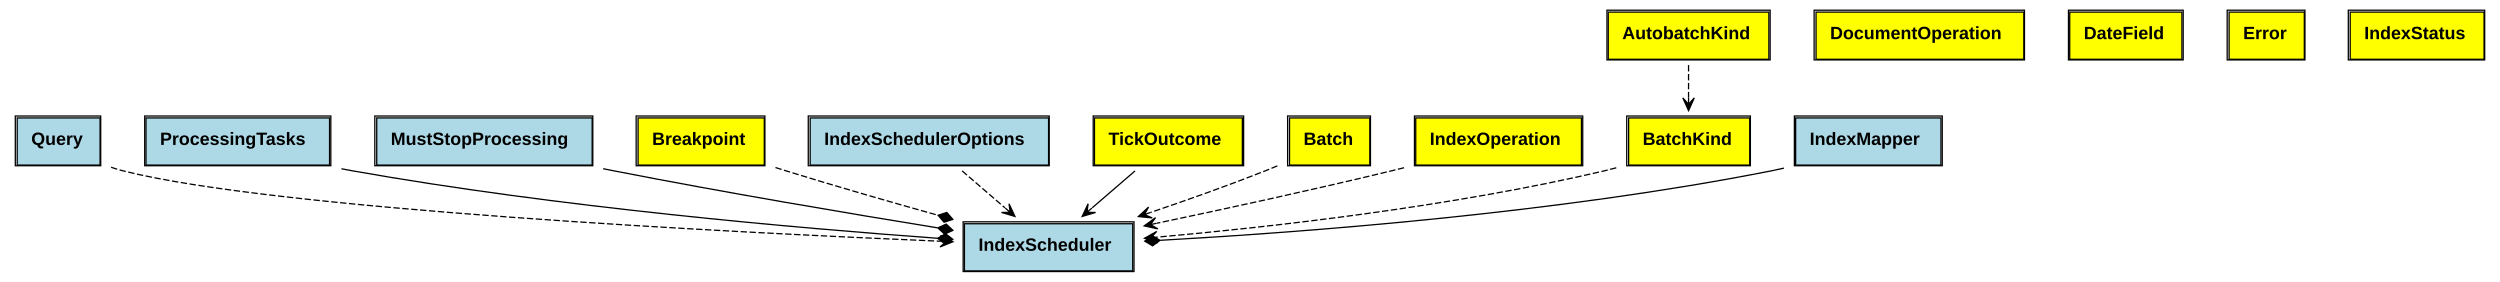
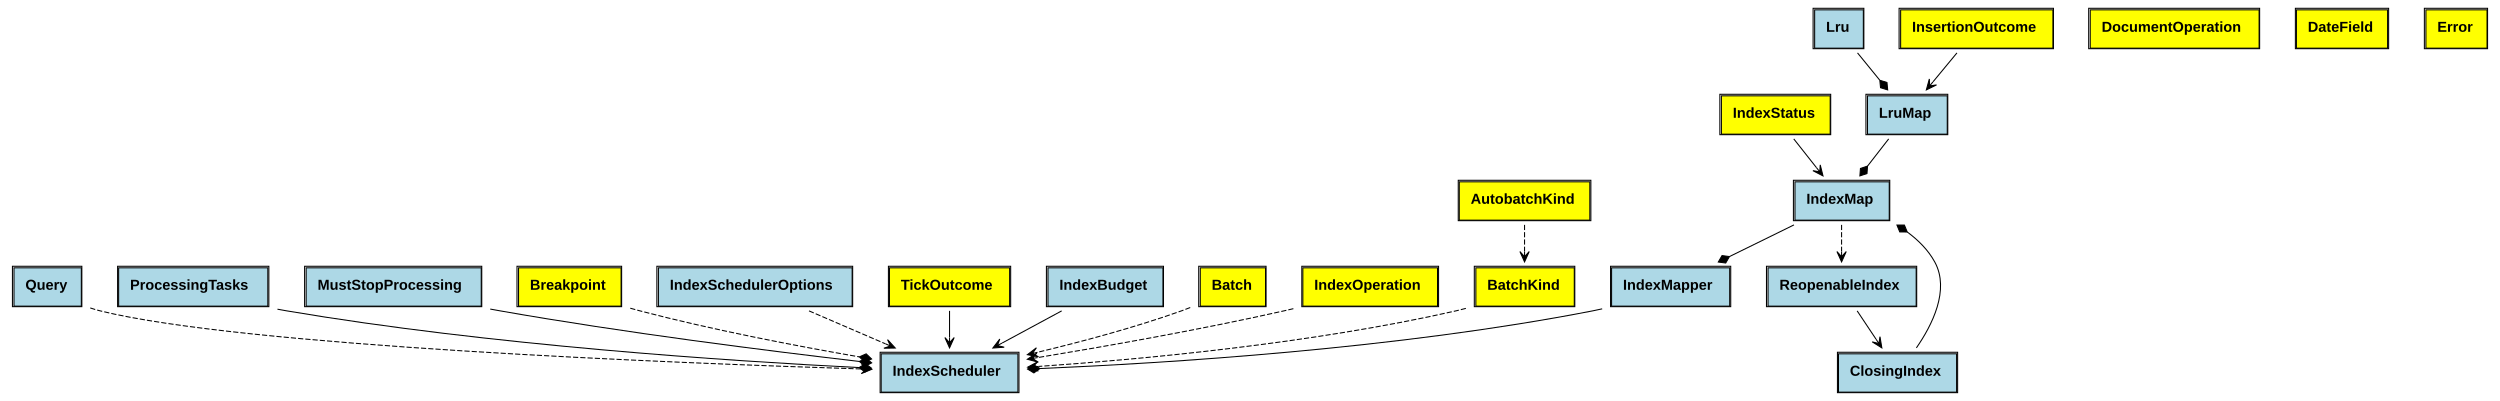
- <svg xmlns="http://www.w3.org/2000/svg" xmlns:xlink="http://www.w3.org/1999/xlink" width="1961pt" height="221pt" viewBox="0.00 0.00 1961.00 221.00">
-   <g id="graph0" class="graph" transform="scale(1 1) rotate(0) translate(4 217)">
-     <polygon fill="white" stroke="none" points="-4,4 -4,-217 1957,-217 1957,4 -4,4" />
+ <svg xmlns="http://www.w3.org/2000/svg" xmlns:xlink="http://www.w3.org/1999/xlink" width="2413pt" height="387pt" viewBox="0.00 0.00 2413.00 387.00">
+   <g id="graph0" class="graph" transform="scale(1 1) rotate(0) translate(4 383)">
+     <polygon fill="white" stroke="none" points="-4,4 -4,-383 2409,-383 2409,4 -4,4" />
    <g id="node1" class="node">
      <g id="a_node1_0">
        <a xlink:href="https://github.com/meilisearch/meilisearch//blob/master/src/lib.rs#:~:text=struct%20Query" xlink:title="&lt;TABLE&gt;">
          <polygon fill="lightblue" stroke="none" points="9.5,-87.5 9.5,-124.5 74.5,-124.5 74.5,-87.5 9.5,-87.5" />
          <polygon fill="none" stroke="black" points="9.5,-87.5 9.5,-124.5 74.5,-124.5 74.5,-87.5 9.5,-87.5" />
          <text text-anchor="start" x="20.5" y="-103.3" font-family="Arial" font-weight="bold" font-size="14.00">Query</text>
          <polygon fill="none" stroke="black" points="8,-87 8,-126 75,-126 75,-87 8,-87" />
        </a>
      </g>
    </g>
    <g id="node6" class="node">
      <g id="a_node6_1">
        <a xlink:href="https://github.com/meilisearch/meilisearch//blob/master/src/lib.rs#:~:text=struct%20IndexScheduler" xlink:title="&lt;TABLE&gt;">
-           <polygon fill="lightblue" stroke="none" points="752.5,-4.5 752.5,-41.5 884.5,-41.5 884.5,-4.5 752.5,-4.5" />
-           <polygon fill="none" stroke="black" points="752.5,-4.5 752.5,-41.5 884.5,-41.5 884.5,-4.5 752.5,-4.5" />
-           <text text-anchor="start" x="763.5" y="-20.3" font-family="Arial" font-weight="bold" font-size="14.00">IndexScheduler</text>
-           <polygon fill="none" stroke="black" points="751.5,-4 751.5,-43 885.5,-43 885.5,-4 751.5,-4" />
+           <polygon fill="lightblue" stroke="none" points="846.5,-4.5 846.5,-41.5 978.5,-41.5 978.5,-4.5 846.5,-4.5" />
+           <polygon fill="none" stroke="black" points="846.5,-4.5 846.5,-41.5 978.5,-41.5 978.5,-4.5 846.5,-4.5" />
+           <text text-anchor="start" x="857.5" y="-20.3" font-family="Arial" font-weight="bold" font-size="14.00">IndexScheduler</text>
+           <polygon fill="none" stroke="black" points="845.5,-4 845.5,-43 979.5,-43 979.5,-4 845.5,-4" />
        </a>
      </g>
    </g>
    <g id="edge1" class="edge">
-       <path fill="none" stroke="black" stroke-dasharray="5,2" d="M83.129,-85.809C86.259,-84.739 89.404,-83.784 92.5,-83 211.669,-52.831 568.597,-34.744 733.394,-27.789" />
-       <polygon fill="black" stroke="black" points="743.488,-27.367 733.685,-32.281 738.492,-27.576 733.497,-27.785 733.497,-27.785 733.497,-27.785 738.492,-27.576 733.309,-23.288 743.488,-27.367 743.488,-27.367" />
+       <path fill="none" stroke="black" stroke-dasharray="5,2" d="M83.12,-85.777C86.253,-84.715 89.4,-83.769 92.5,-83 229.823,-48.906 646.325,-32.532 827.173,-26.881" />
+       <polygon fill="black" stroke="black" points="837.435,-26.564 827.579,-31.371 832.437,-26.719 827.44,-26.873 827.44,-26.873 827.44,-26.873 832.437,-26.719 827.301,-22.375 837.435,-26.564 837.435,-26.564" />
    </g>
    <g id="node2" class="node">
      <g id="a_node2_2">
        <a xlink:href="https://github.com/meilisearch/meilisearch//blob/master/src/lib.rs#:~:text=struct%20ProcessingTasks" xlink:title="&lt;TABLE&gt;">
          <polygon fill="lightblue" stroke="none" points="110.5,-87.5 110.5,-124.5 254.5,-124.5 254.5,-87.5 110.5,-87.5" />
          <polygon fill="none" stroke="black" points="110.5,-87.5 110.5,-124.5 254.5,-124.5 254.5,-87.5 110.5,-87.5" />
          <text text-anchor="start" x="121.5" y="-103.3" font-family="Arial" font-weight="bold" font-size="14.00">ProcessingTasks</text>
          <polygon fill="none" stroke="black" points="109.5,-87 109.5,-126 255.5,-126 255.5,-87 109.5,-87" />
        </a>
      </g>
    </g>
    <g id="edge2" class="edge">
-       <path fill="none" stroke="black" d="M263.827,-84.633C266.748,-84.054 269.646,-83.507 272.5,-83 433.152,-54.453 623.044,-37.929 731.269,-30.111" />
-       <polygon fill="black" stroke="black" points="731.442,-30.099 737.142,-25.683 743.411,-29.246 737.711,-33.662 731.442,-30.099" />
+       <path fill="none" stroke="black" d="M263.817,-84.576C266.741,-84.013 269.642,-83.485 272.5,-83 468.381,-49.766 701.416,-34.461 825.142,-28.223" />
+       <polygon fill="black" stroke="black" points="825.148,-28.223 830.943,-23.931 837.133,-27.63 831.338,-31.922 825.148,-28.223" />
    </g>
    <g id="node3" class="node">
      <g id="a_node3_3">
        <a xlink:href="https://github.com/meilisearch/meilisearch//blob/master/src/lib.rs#:~:text=struct%20MustStopProcessing" xlink:title="&lt;TABLE&gt;">
          <polygon fill="lightblue" stroke="none" points="291.5,-87.5 291.5,-124.5 460.5,-124.5 460.5,-87.5 291.5,-87.5" />
          <polygon fill="none" stroke="black" points="291.5,-87.5 291.5,-124.5 460.5,-124.5 460.5,-87.5 291.5,-87.5" />
          <text text-anchor="start" x="302.5" y="-103.3" font-family="Arial" font-weight="bold" font-size="14.00">MustStopProcessing</text>
          <polygon fill="none" stroke="black" points="290,-87 290,-126 461,-126 461,-87 290,-87" />
        </a>
      </g>
    </g>
    <g id="edge3" class="edge">
-       <path fill="none" stroke="black" d="M469.12,-84.669C471.943,-84.098 474.742,-83.54 477.5,-83 563.551,-66.138 662.35,-49.483 731.374,-38.283" />
-       <polygon fill="black" stroke="black" points="731.63,-38.242 736.915,-33.335 743.476,-36.326 738.192,-41.233 731.63,-38.242" />
+       <path fill="none" stroke="black" d="M469.185,-84.697C472.324,-84.108 475.436,-83.54 478.5,-83 598.101,-61.912 737.421,-44.364 825.286,-34.149" />
+       <polygon fill="black" stroke="black" points="825.414,-34.134 830.915,-29.472 837.335,-32.757 831.834,-37.419 825.414,-34.134" />
    </g>
    <g id="node4" class="node">
      <g id="a_node4_4">
        <a xlink:href="https://github.com/meilisearch/meilisearch//blob/master/src/lib.rs#:~:text=enum%20Breakpoint" xlink:title="&lt;TABLE&gt;">
          <polygon fill="yellow" stroke="none" points="496.5,-87.5 496.5,-124.5 595.5,-124.5 595.5,-87.5 496.5,-87.5" />
          <polygon fill="none" stroke="black" points="496.5,-87.5 496.5,-124.5 595.5,-124.5 595.5,-87.5 496.5,-87.5" />
          <text text-anchor="start" x="507.5" y="-103.3" font-family="Arial" font-weight="bold" font-size="14.00">Breakpoint</text>
          <polygon fill="none" stroke="black" points="495,-87 495,-126 596,-126 596,-87 495,-87" />
        </a>
      </g>
    </g>
    <g id="edge4" class="edge">
-       <path fill="none" stroke="black" stroke-dasharray="5,2" d="M604.275,-85.587C607.052,-84.701 609.804,-83.835 612.5,-83 651.435,-70.941 694.804,-58.482 731.667,-48.176" />
-       <polygon fill="black" stroke="black" points="731.833,-48.13 736.54,-42.667 743.393,-44.91 738.687,-50.373 731.833,-48.13" />
+       <path fill="none" stroke="black" stroke-dasharray="5,2" d="M604.336,-85.527C607.425,-84.637 610.493,-83.788 613.5,-83 683.985,-64.523 765.194,-48.991 825.174,-38.586" />
+       <polygon fill="black" stroke="black" points="825.432,-38.542 830.668,-33.583 837.259,-36.509 832.023,-41.468 825.432,-38.542" />
    </g>
    <g id="node5" class="node">
      <g id="a_node5_5">
        <a xlink:href="https://github.com/meilisearch/meilisearch//blob/master/src/lib.rs#:~:text=struct%20IndexSchedulerOptions" xlink:title="&lt;TABLE&gt;">
          <polygon fill="lightblue" stroke="none" points="631.5,-87.5 631.5,-124.5 818.5,-124.5 818.5,-87.5 631.5,-87.5" />
          <polygon fill="none" stroke="black" points="631.5,-87.5 631.5,-124.5 818.5,-124.5 818.5,-87.5 631.5,-87.5" />
          <text text-anchor="start" x="642.5" y="-103.3" font-family="Arial" font-weight="bold" font-size="14.00">IndexSchedulerOptions</text>
          <polygon fill="none" stroke="black" points="630,-87 630,-126 819,-126 819,-87 630,-87" />
        </a>
      </g>
    </g>
    <g id="edge5" class="edge">
-       <path fill="none" stroke="black" stroke-dasharray="5,2" d="M750.684,-82.937C761.088,-73.972 773.197,-63.537 784.28,-53.987" />
-       <polygon fill="black" stroke="black" points="792.13,-47.223 787.492,-57.16 788.342,-50.487 784.555,-53.751 784.555,-53.751 784.555,-53.751 788.342,-50.487 781.617,-50.342 792.13,-47.223 792.13,-47.223" />
+       <path fill="none" stroke="black" stroke-dasharray="5,2" d="M776.868,-82.937C799.792,-73.06 826.856,-61.4 850.754,-51.103" />
+       <polygon fill="black" stroke="black" points="860.087,-47.082 852.683,-55.172 855.495,-49.061 850.903,-51.039 850.903,-51.039 850.903,-51.039 855.495,-49.061 849.122,-46.907 860.087,-47.082 860.087,-47.082" />
    </g>
    <g id="node7" class="node">
      <g id="a_node7_6">
        <a xlink:href="https://github.com/meilisearch/meilisearch//blob/master/src/lib.rs#:~:text=enum%20TickOutcome" xlink:title="&lt;TABLE&gt;">
          <polygon fill="yellow" stroke="none" points="854.5,-87.5 854.5,-124.5 970.5,-124.5 970.5,-87.5 854.5,-87.5" />
          <polygon fill="none" stroke="black" points="854.5,-87.5 854.5,-124.5 970.5,-124.5 970.5,-87.5 854.5,-87.5" />
          <text text-anchor="start" x="865.5" y="-103.3" font-family="Arial" font-weight="bold" font-size="14.00">TickOutcome</text>
          <polygon fill="none" stroke="black" points="853.5,-87 853.5,-126 971.5,-126 971.5,-87 853.5,-87" />
        </a>
      </g>
    </g>
    <g id="edge6" class="edge">
-       <path fill="none" stroke="black" d="M886.316,-82.937C875.912,-73.972 863.803,-63.537 852.72,-53.987" />
-       <polygon fill="black" stroke="black" points="844.87,-47.223 855.383,-50.342 848.658,-50.487 852.445,-53.751 852.445,-53.751 852.445,-53.751 848.658,-50.487 849.508,-57.16 844.87,-47.223 844.87,-47.223" />
+       <path fill="none" stroke="black" d="M912.5,-82.937C912.5,-75.016 912.5,-65.949 912.5,-57.357" />
+       <polygon fill="black" stroke="black" points="912.5,-47.223 917,-57.223 912.5,-52.223 912.5,-57.223 912.5,-57.223 912.5,-57.223 912.5,-52.223 908,-57.223 912.5,-47.223 912.5,-47.223" />
    </g>
    <g id="node8" class="node">
      <g id="a_node8_7">
-         <a xlink:href="https://github.com/meilisearch/meilisearch//blob/master/src/batch.rs#:~:text=enum%20Batch" xlink:title="&lt;TABLE&gt;">
-           <polygon fill="yellow" stroke="none" points="1007.5,-87.5 1007.5,-124.5 1070.5,-124.5 1070.5,-87.5 1007.5,-87.5" />
-           <polygon fill="none" stroke="black" points="1007.5,-87.5 1007.5,-124.5 1070.5,-124.5 1070.5,-87.5 1007.5,-87.5" />
-           <text text-anchor="start" x="1018.5" y="-103.3" font-family="Arial" font-weight="bold" font-size="14.00">Batch</text>
-           <polygon fill="none" stroke="black" points="1006,-87 1006,-126 1071,-126 1071,-87 1006,-87" />
+         <a xlink:href="https://github.com/meilisearch/meilisearch//blob/master/src/lib.rs#:~:text=struct%20IndexBudget" xlink:title="&lt;TABLE&gt;">
+           <polygon fill="lightblue" stroke="none" points="1007.5,-87.5 1007.5,-124.5 1118.5,-124.5 1118.5,-87.5 1007.5,-87.5" />
+           <polygon fill="none" stroke="black" points="1007.5,-87.5 1007.5,-124.5 1118.5,-124.5 1118.5,-87.5 1007.5,-87.5" />
+           <text text-anchor="start" x="1018.5" y="-103.3" font-family="Arial" font-weight="bold" font-size="14.00">IndexBudget</text>
+           <polygon fill="none" stroke="black" points="1006,-87 1006,-126 1119,-126 1119,-87 1006,-87" />
        </a>
      </g>
    </g>
    <g id="edge7" class="edge">
-       <path fill="none" stroke="black" stroke-dasharray="5,2" d="M997.974,-86.89C994.783,-85.539 991.597,-84.227 988.5,-83 959.43,-71.485 927.08,-60.025 898.468,-50.339" />
-       <polygon fill="black" stroke="black" points="888.918,-47.124 899.831,-46.05 893.657,-48.719 898.395,-50.314 898.395,-50.314 898.395,-50.314 893.657,-48.719 896.96,-54.579 888.918,-47.124 888.918,-47.124" />
+       <path fill="none" stroke="black" d="M1020.72,-82.937C1002.91,-73.322 981.977,-62.018 963.289,-51.926" />
+       <polygon fill="black" stroke="black" points="954.319,-47.082 965.256,-47.874 958.719,-49.458 963.118,-51.834 963.118,-51.834 963.118,-51.834 958.719,-49.458 960.98,-55.794 954.319,-47.082 954.319,-47.082" />
    </g>
    <g id="node9" class="node">
      <g id="a_node9_8">
-         <a xlink:href="https://github.com/meilisearch/meilisearch//blob/master/src/batch.rs#:~:text=enum%20DocumentOperation" xlink:title="&lt;TABLE&gt;">
-           <polygon fill="yellow" stroke="none" points="1420.5,-170.5 1420.5,-207.5 1583.5,-207.5 1583.5,-170.5 1420.5,-170.5" />
-           <polygon fill="none" stroke="black" points="1420.5,-170.5 1420.5,-207.5 1583.5,-207.5 1583.5,-170.5 1420.5,-170.5" />
-           <text text-anchor="start" x="1431.5" y="-186.3" font-family="Arial" font-weight="bold" font-size="14.00">DocumentOperation</text>
-           <polygon fill="none" stroke="black" points="1419,-170 1419,-209 1584,-209 1584,-170 1419,-170" />
-         </a>
-       </g>
+         <a xlink:href="https://github.com/meilisearch/meilisearch//blob/master/src/batch.rs#:~:text=enum%20Batch" xlink:title="&lt;TABLE&gt;">
+           <polygon fill="yellow" stroke="none" points="1154.5,-87.5 1154.5,-124.5 1217.5,-124.5 1217.5,-87.5 1154.5,-87.5" />
+           <polygon fill="none" stroke="black" points="1154.5,-87.5 1154.5,-124.5 1217.5,-124.5 1217.5,-87.5 1154.5,-87.5" />
+           <text text-anchor="start" x="1165.5" y="-103.3" font-family="Arial" font-weight="bold" font-size="14.00">Batch</text>
+           <polygon fill="none" stroke="black" points="1153,-87 1153,-126 1218,-126 1218,-87 1153,-87" />
+         </a>
+       </g>
+     </g>
+     <g id="edge8" class="edge">
+       <path fill="none" stroke="black" stroke-dasharray="5,2" d="M1144.81,-86.171C1142.02,-85.045 1139.23,-83.976 1136.5,-83 1091.47,-66.921 1039.92,-53.153 997.631,-43.02" />
+       <polygon fill="black" stroke="black" points="987.648,-40.654 998.416,-38.582 992.513,-41.807 997.378,-42.96 997.378,-42.96 997.378,-42.96 992.513,-41.807 996.34,-47.339 987.648,-40.654 987.648,-40.654" />
    </g>
    <g id="node10" class="node">
      <g id="a_node10_9">
-         <a xlink:href="https://github.com/meilisearch/meilisearch//blob/master/src/batch.rs#:~:text=enum%20IndexOperation" xlink:title="&lt;TABLE&gt;">
-           <polygon fill="yellow" stroke="none" points="1106.5,-87.5 1106.5,-124.5 1236.5,-124.5 1236.5,-87.5 1106.5,-87.5" />
-           <polygon fill="none" stroke="black" points="1106.5,-87.5 1106.5,-124.5 1236.5,-124.5 1236.5,-87.5 1106.5,-87.5" />
-           <text text-anchor="start" x="1117.5" y="-103.3" font-family="Arial" font-weight="bold" font-size="14.00">IndexOperation</text>
-           <polygon fill="none" stroke="black" points="1105.5,-87 1105.5,-126 1237.5,-126 1237.5,-87 1105.5,-87" />
-         </a>
-       </g>
-     </g>
-     <g id="edge8" class="edge">
-       <path fill="none" stroke="black" stroke-dasharray="5,2" d="M1097.35,-85.432C1094.02,-84.597 1090.73,-83.783 1087.5,-83 1026.19,-68.132 956.595,-53.044 903.552,-41.916" />
-       <polygon fill="black" stroke="black" points="893.51,-39.814 904.219,-37.458 898.404,-40.838 903.298,-41.862 903.298,-41.862 903.298,-41.862 898.404,-40.838 902.376,-46.267 893.51,-39.814 893.51,-39.814" />
+         <a xlink:href="https://github.com/meilisearch/meilisearch//blob/master/src/batch.rs#:~:text=enum%20DocumentOperation" xlink:title="&lt;TABLE&gt;">
+           <polygon fill="yellow" stroke="none" points="2013.5,-336.5 2013.5,-373.5 2176.5,-373.5 2176.5,-336.5 2013.5,-336.5" />
+           <polygon fill="none" stroke="black" points="2013.5,-336.5 2013.5,-373.5 2176.5,-373.5 2176.5,-336.5 2013.5,-336.5" />
+           <text text-anchor="start" x="2024.5" y="-352.3" font-family="Arial" font-weight="bold" font-size="14.00">DocumentOperation</text>
+           <polygon fill="none" stroke="black" points="2012,-336 2012,-375 2177,-375 2177,-336 2012,-336" />
+         </a>
+       </g>
    </g>
    <g id="node11" class="node">
      <g id="a_node11_10">
-         <a xlink:href="https://github.com/meilisearch/meilisearch//blob/master/src/error.rs#:~:text=enum%20DateField" xlink:title="&lt;TABLE&gt;">
-           <polygon fill="yellow" stroke="none" points="1619.5,-170.5 1619.5,-207.5 1707.5,-207.5 1707.5,-170.5 1619.5,-170.5" />
-           <polygon fill="none" stroke="black" points="1619.5,-170.5 1619.5,-207.5 1707.5,-207.5 1707.5,-170.5 1619.5,-170.5" />
-           <text text-anchor="start" x="1630.5" y="-186.3" font-family="Arial" font-weight="bold" font-size="14.00">DateField</text>
-           <polygon fill="none" stroke="black" points="1618.5,-170 1618.5,-209 1708.5,-209 1708.5,-170 1618.5,-170" />
-         </a>
-       </g>
+         <a xlink:href="https://github.com/meilisearch/meilisearch//blob/master/src/batch.rs#:~:text=enum%20IndexOperation" xlink:title="&lt;TABLE&gt;">
+           <polygon fill="yellow" stroke="none" points="1253.5,-87.5 1253.5,-124.5 1383.5,-124.5 1383.5,-87.5 1253.5,-87.5" />
+           <polygon fill="none" stroke="black" points="1253.5,-87.5 1253.5,-124.5 1383.5,-124.5 1383.5,-87.5 1253.5,-87.5" />
+           <text text-anchor="start" x="1264.5" y="-103.3" font-family="Arial" font-weight="bold" font-size="14.00">IndexOperation</text>
+           <polygon fill="none" stroke="black" points="1252.5,-87 1252.5,-126 1384.5,-126 1384.5,-87 1252.5,-87" />
+         </a>
+       </g>
+     </g>
+     <g id="edge9" class="edge">
+       <path fill="none" stroke="black" stroke-dasharray="5,2" d="M1244.37,-85.066C1241.38,-84.349 1238.41,-83.657 1235.5,-83 1155.42,-64.93 1063.2,-48.674 997.85,-37.911" />
+       <polygon fill="black" stroke="black" points="987.598,-36.232 998.194,-33.408 992.533,-37.04 997.467,-37.849 997.467,-37.849 997.467,-37.849 992.533,-37.04 996.739,-42.289 987.598,-36.232 987.598,-36.232" />
    </g>
    <g id="node12" class="node">
      <g id="a_node12_11">
-         <a xlink:href="https://github.com/meilisearch/meilisearch//blob/master/src/error.rs#:~:text=enum%20Error" xlink:title="&lt;TABLE&gt;">
-           <polygon fill="yellow" stroke="none" points="1744.5,-170.5 1744.5,-207.5 1803.5,-207.5 1803.5,-170.5 1744.5,-170.5" />
-           <polygon fill="none" stroke="black" points="1744.5,-170.5 1744.5,-207.5 1803.5,-207.5 1803.5,-170.5 1744.5,-170.5" />
-           <text text-anchor="start" x="1755.5" y="-186.3" font-family="Arial" font-weight="bold" font-size="14.00">Error</text>
-           <polygon fill="none" stroke="black" points="1743,-170 1743,-209 1804,-209 1804,-170 1743,-170" />
+         <a xlink:href="https://github.com/meilisearch/meilisearch//blob/master/src/error.rs#:~:text=enum%20DateField" xlink:title="&lt;TABLE&gt;">
+           <polygon fill="yellow" stroke="none" points="2212.5,-336.5 2212.5,-373.5 2300.5,-373.5 2300.5,-336.5 2212.5,-336.5" />
+           <polygon fill="none" stroke="black" points="2212.5,-336.5 2212.5,-373.5 2300.5,-373.5 2300.5,-336.5 2212.5,-336.5" />
+           <text text-anchor="start" x="2223.5" y="-352.3" font-family="Arial" font-weight="bold" font-size="14.00">DateField</text>
+           <polygon fill="none" stroke="black" points="2211.5,-336 2211.5,-375 2301.5,-375 2301.5,-336 2211.5,-336" />
        </a>
      </g>
    </g>
    <g id="node13" class="node">
      <g id="a_node13_12">
-         <a xlink:href="https://github.com/meilisearch/meilisearch//blob/master/src/autobatcher.rs#:~:text=enum%20AutobatchKind" xlink:title="&lt;TABLE&gt;">
-           <polygon fill="yellow" stroke="none" points="1257.5,-170.5 1257.5,-207.5 1383.5,-207.5 1383.5,-170.5 1257.5,-170.5" />
-           <polygon fill="none" stroke="black" points="1257.5,-170.5 1257.5,-207.5 1383.5,-207.5 1383.5,-170.5 1257.5,-170.5" />
-           <text text-anchor="start" x="1268.5" y="-186.3" font-family="Arial" font-weight="bold" font-size="14.00">AutobatchKind</text>
-           <polygon fill="none" stroke="black" points="1256.5,-170 1256.5,-209 1384.5,-209 1384.5,-170 1256.5,-170" />
+         <a xlink:href="https://github.com/meilisearch/meilisearch//blob/master/src/error.rs#:~:text=enum%20Error" xlink:title="&lt;TABLE&gt;">
+           <polygon fill="yellow" stroke="none" points="2337.5,-336.5 2337.5,-373.5 2396.5,-373.5 2396.5,-336.5 2337.5,-336.5" />
+           <polygon fill="none" stroke="black" points="2337.5,-336.5 2337.5,-373.5 2396.5,-373.5 2396.5,-336.5 2337.5,-336.5" />
+           <text text-anchor="start" x="2348.5" y="-352.3" font-family="Arial" font-weight="bold" font-size="14.00">Error</text>
+           <polygon fill="none" stroke="black" points="2336,-336 2336,-375 2397,-375 2397,-336 2336,-336" />
        </a>
      </g>
    </g>
    <g id="node14" class="node">
      <g id="a_node14_13">
-         <a xlink:href="https://github.com/meilisearch/meilisearch//blob/master/src/autobatcher.rs#:~:text=enum%20BatchKind" xlink:title="&lt;TABLE&gt;">
-           <polygon fill="yellow" stroke="none" points="1273.5,-87.5 1273.5,-124.5 1368.5,-124.5 1368.5,-87.5 1273.5,-87.5" />
-           <polygon fill="none" stroke="black" points="1273.5,-87.5 1273.5,-124.5 1368.5,-124.5 1368.5,-87.5 1273.5,-87.5" />
-           <text text-anchor="start" x="1284.5" y="-103.3" font-family="Arial" font-weight="bold" font-size="14.00">BatchKind</text>
-           <polygon fill="none" stroke="black" points="1272,-87 1272,-126 1369,-126 1369,-87 1272,-87" />
-         </a>
-       </g>
-     </g>
-     <g id="edge9" class="edge">
-       <path fill="none" stroke="black" stroke-dasharray="5,2" d="M1320.5,-165.937C1320.5,-158.016 1320.5,-148.949 1320.5,-140.357" />
-       <polygon fill="black" stroke="black" points="1320.5,-130.223 1325,-140.223 1320.5,-135.223 1320.5,-140.223 1320.5,-140.223 1320.5,-140.223 1320.5,-135.223 1316,-140.223 1320.5,-130.223 1320.5,-130.223" />
-     </g>
-     <g id="edge10" class="edge">
-       <path fill="none" stroke="black" stroke-dasharray="5,2" d="M1263.82,-85.394C1260.69,-84.527 1257.56,-83.721 1254.5,-83 1134.41,-54.761 992.292,-38.868 903.748,-30.983" />
-       <polygon fill="black" stroke="black" points="893.754,-30.107 904.109,-26.498 898.735,-30.544 903.716,-30.98 903.716,-30.98 903.716,-30.98 898.735,-30.544 903.323,-35.463 893.754,-30.107 893.754,-30.107" />
+         <a xlink:href="https://github.com/meilisearch/meilisearch//blob/master/src/autobatcher.rs#:~:text=enum%20AutobatchKind" xlink:title="&lt;TABLE&gt;">
+           <polygon fill="yellow" stroke="none" points="1404.5,-170.5 1404.5,-207.5 1530.5,-207.5 1530.5,-170.5 1404.5,-170.5" />
+           <polygon fill="none" stroke="black" points="1404.5,-170.5 1404.5,-207.5 1530.5,-207.5 1530.5,-170.5 1404.5,-170.5" />
+           <text text-anchor="start" x="1415.5" y="-186.3" font-family="Arial" font-weight="bold" font-size="14.00">AutobatchKind</text>
+           <polygon fill="none" stroke="black" points="1403.5,-170 1403.5,-209 1531.5,-209 1531.5,-170 1403.5,-170" />
+         </a>
+       </g>
    </g>
    <g id="node15" class="node">
      <g id="a_node15_14">
-         <a xlink:href="https://github.com/meilisearch/meilisearch//blob/master/src/index_mapper.rs#:~:text=struct%20IndexMapper" xlink:title="&lt;TABLE&gt;">
-           <polygon fill="lightblue" stroke="none" points="1404.5,-87.5 1404.5,-124.5 1518.5,-124.5 1518.5,-87.5 1404.5,-87.5" />
-           <polygon fill="none" stroke="black" points="1404.5,-87.5 1404.5,-124.5 1518.5,-124.5 1518.5,-87.5 1404.5,-87.5" />
-           <text text-anchor="start" x="1415.5" y="-103.3" font-family="Arial" font-weight="bold" font-size="14.00">IndexMapper</text>
-           <polygon fill="none" stroke="black" points="1403.5,-87 1403.5,-126 1519.5,-126 1519.5,-87 1403.5,-87" />
-         </a>
-       </g>
+         <a xlink:href="https://github.com/meilisearch/meilisearch//blob/master/src/autobatcher.rs#:~:text=enum%20BatchKind" xlink:title="&lt;TABLE&gt;">
+           <polygon fill="yellow" stroke="none" points="1420.5,-87.5 1420.5,-124.5 1515.5,-124.5 1515.5,-87.5 1420.5,-87.5" />
+           <polygon fill="none" stroke="black" points="1420.5,-87.5 1420.5,-124.5 1515.5,-124.5 1515.5,-87.5 1420.5,-87.5" />
+           <text text-anchor="start" x="1431.5" y="-103.3" font-family="Arial" font-weight="bold" font-size="14.00">BatchKind</text>
+           <polygon fill="none" stroke="black" points="1419,-87 1419,-126 1516,-126 1516,-87 1419,-87" />
+         </a>
+       </g>
+     </g>
+     <g id="edge10" class="edge">
+       <path fill="none" stroke="black" stroke-dasharray="5,2" d="M1467.5,-165.937C1467.5,-158.016 1467.5,-148.949 1467.5,-140.357" />
+       <polygon fill="black" stroke="black" points="1467.5,-130.223 1472,-140.223 1467.5,-135.223 1467.5,-140.223 1467.5,-140.223 1467.5,-140.223 1467.5,-135.223 1463,-140.223 1467.5,-130.223 1467.5,-130.223" />
    </g>
    <g id="edge11" class="edge">
-       <path fill="none" stroke="black" d="M1395.36,-85.135C1392.04,-84.359 1388.74,-83.641 1385.5,-83 1217.77,-49.817 1018.18,-34.778 906.136,-28.507" />
-       <polygon fill="black" stroke="black" points="905.892,-28.494 899.683,-32.16 893.91,-27.838 900.12,-24.172 905.892,-28.494" />
+       <path fill="none" stroke="black" stroke-dasharray="5,2" d="M1410.84,-85.341C1407.7,-84.487 1404.57,-83.699 1401.5,-83 1262.2,-51.292 1096.43,-36.054 998.078,-29.294" />
+       <polygon fill="black" stroke="black" points="987.894,-28.608 998.174,-24.79 992.882,-28.944 997.871,-29.28 997.871,-29.28 997.871,-29.28 992.882,-28.944 997.568,-33.77 987.894,-28.608 987.894,-28.608" />
    </g>
    <g id="node16" class="node">
      <g id="a_node16_15">
-         <a xlink:href="https://github.com/meilisearch/meilisearch//blob/master/src/index_mapper.rs#:~:text=enum%20IndexStatus" xlink:title="&lt;TABLE&gt;">
-           <polygon fill="yellow" stroke="none" points="1839.5,-170.5 1839.5,-207.5 1944.5,-207.5 1944.5,-170.5 1839.5,-170.5" />
-           <polygon fill="none" stroke="black" points="1839.5,-170.5 1839.5,-207.5 1944.5,-207.5 1944.5,-170.5 1839.5,-170.5" />
-           <text text-anchor="start" x="1850.5" y="-186.3" font-family="Arial" font-weight="bold" font-size="14.00">IndexStatus</text>
-           <polygon fill="none" stroke="black" points="1838,-170 1838,-209 1945,-209 1945,-170 1838,-170" />
-         </a>
-       </g>
+         <a xlink:href="https://github.com/meilisearch/meilisearch//blob/master/src/index_mapper/mod.rs#:~:text=struct%20IndexMapper" xlink:title="&lt;TABLE&gt;">
+           <polygon fill="lightblue" stroke="none" points="1551.5,-87.5 1551.5,-124.5 1665.5,-124.5 1665.5,-87.5 1551.5,-87.5" />
+           <polygon fill="none" stroke="black" points="1551.5,-87.5 1551.5,-124.5 1665.5,-124.5 1665.5,-87.5 1551.5,-87.5" />
+           <text text-anchor="start" x="1562.5" y="-103.3" font-family="Arial" font-weight="bold" font-size="14.00">IndexMapper</text>
+           <polygon fill="none" stroke="black" points="1550.5,-87 1550.5,-126 1666.5,-126 1666.5,-87 1550.5,-87" />
+         </a>
+       </g>
+     </g>
+     <g id="edge12" class="edge">
+       <path fill="none" stroke="black" d="M1542.42,-84.906C1539.42,-84.213 1536.44,-83.573 1533.5,-83 1345.46,-46.31 1120.72,-32.392 999.825,-27.295" />
+       <polygon fill="black" stroke="black" points="999.732,-27.291 993.574,-31.042 987.742,-26.8 993.901,-23.049 999.732,-27.291" />
+     </g>
+     <g id="node17" class="node">
+       <g id="a_node17_16">
+         <a xlink:href="https://github.com/meilisearch/meilisearch//blob/master/src/index_mapper/mod.rs#:~:text=enum%20IndexStatus" xlink:title="&lt;TABLE&gt;">
+           <polygon fill="yellow" stroke="none" points="1657.5,-253.5 1657.5,-290.5 1762.5,-290.5 1762.5,-253.5 1657.5,-253.5" />
+           <polygon fill="none" stroke="black" points="1657.5,-253.5 1657.5,-290.5 1762.5,-290.5 1762.5,-253.5 1657.5,-253.5" />
+           <text text-anchor="start" x="1668.5" y="-269.3" font-family="Arial" font-weight="bold" font-size="14.00">IndexStatus</text>
+           <polygon fill="none" stroke="black" points="1656,-253 1656,-292 1763,-292 1763,-253 1656,-253" />
+         </a>
+       </g>
+     </g>
+     <g id="node18" class="node">
+       <g id="a_node18_17">
+         <a xlink:href="https://github.com/meilisearch/meilisearch//blob/master/src/index_mapper/index_map.rs#:~:text=struct%20IndexMap" xlink:title="&lt;TABLE&gt;">
+           <polygon fill="lightblue" stroke="none" points="1728.5,-170.5 1728.5,-207.5 1819.5,-207.5 1819.5,-170.5 1728.5,-170.5" />
+           <polygon fill="none" stroke="black" points="1728.5,-170.5 1728.5,-207.5 1819.5,-207.5 1819.5,-170.5 1728.5,-170.5" />
+           <text text-anchor="start" x="1739.5" y="-186.3" font-family="Arial" font-weight="bold" font-size="14.00">IndexMap</text>
+           <polygon fill="none" stroke="black" points="1727,-170 1727,-209 1820,-209 1820,-170 1727,-170" />
+         </a>
+       </g>
+     </g>
+     <g id="edge13" class="edge">
+       <path fill="none" stroke="black" d="M1727.33,-248.937C1734.14,-240.32 1742.02,-230.346 1749.32,-221.104" />
+       <polygon fill="black" stroke="black" points="1755.55,-213.223 1752.88,-223.859 1752.45,-217.146 1749.35,-221.069 1749.35,-221.069 1749.35,-221.069 1752.45,-217.146 1745.82,-218.279 1755.55,-213.223 1755.55,-213.223" />
+     </g>
+     <g id="edge14" class="edge">
+       <path fill="none" stroke="black" d="M1727.54,-165.937C1708.31,-156.497 1685.76,-145.428 1665.49,-135.478" />
+       <polygon fill="black" stroke="black" points="1665.27,-135.37 1658.12,-136.317 1654.5,-130.082 1661.65,-129.136 1665.27,-135.37" />
+     </g>
+     <g id="node20" class="node">
+       <g id="a_node20_18">
+         <a xlink:href="https://github.com/meilisearch/meilisearch//blob/master/src/index_mapper/index_map.rs#:~:text=struct%20ReopenableIndex" xlink:title="&lt;TABLE&gt;">
+           <polygon fill="lightblue" stroke="none" points="1702.5,-87.5 1702.5,-124.5 1845.5,-124.5 1845.5,-87.5 1702.5,-87.5" />
+           <polygon fill="none" stroke="black" points="1702.5,-87.5 1702.5,-124.5 1845.5,-124.5 1845.5,-87.5 1702.5,-87.5" />
+           <text text-anchor="start" x="1713.5" y="-103.3" font-family="Arial" font-weight="bold" font-size="14.00">ReopenableIndex</text>
+           <polygon fill="none" stroke="black" points="1701,-87 1701,-126 1846,-126 1846,-87 1701,-87" />
+         </a>
+       </g>
+     </g>
+     <g id="edge15" class="edge">
+       <path fill="none" stroke="black" stroke-dasharray="5,2" d="M1773.5,-165.937C1773.5,-158.016 1773.5,-148.949 1773.5,-140.357" />
+       <polygon fill="black" stroke="black" points="1773.5,-130.223 1778,-140.223 1773.5,-135.223 1773.5,-140.223 1773.5,-140.223 1773.5,-140.223 1773.5,-135.223 1769,-140.223 1773.5,-130.223 1773.5,-130.223" />
+     </g>
+     <g id="node19" class="node">
+       <g id="a_node19_19">
+         <a xlink:href="https://github.com/meilisearch/meilisearch//blob/master/src/index_mapper/index_map.rs#:~:text=struct%20ClosingIndex" xlink:title="&lt;TABLE&gt;">
+           <polygon fill="lightblue" stroke="none" points="1770.5,-4.5 1770.5,-41.5 1884.5,-41.5 1884.5,-4.5 1770.5,-4.5" />
+           <polygon fill="none" stroke="black" points="1770.5,-4.5 1770.5,-41.5 1884.5,-41.5 1884.5,-4.5 1770.5,-4.5" />
+           <text text-anchor="start" x="1781.5" y="-20.3" font-family="Arial" font-weight="bold" font-size="14.00">ClosingIndex</text>
+           <polygon fill="none" stroke="black" points="1769.5,-4 1769.5,-43 1885.5,-43 1885.5,-4 1769.5,-4" />
+         </a>
+       </g>
+     </g>
+     <g id="edge16" class="edge">
+       <path fill="none" stroke="black" d="M1845.7,-47.229C1860.95,-69.237 1878.08,-103.125 1863.5,-130 1857.24,-141.537 1847.61,-151.154 1836.94,-159.034" />
+       <polygon fill="black" stroke="black" points="1836.87,-159.083 1834.13,-165.753 1826.92,-165.788 1829.66,-159.118 1836.87,-159.083" />
+     </g>
+     <g id="edge17" class="edge">
+       <path fill="none" stroke="black" d="M1788.54,-82.937C1794.17,-74.494 1800.67,-64.748 1806.72,-55.665" />
+       <polygon fill="black" stroke="black" points="1812.35,-47.223 1810.55,-58.04 1809.58,-51.383 1806.8,-55.544 1806.8,-55.544 1806.8,-55.544 1809.58,-51.383 1803.06,-53.047 1812.35,-47.223 1812.35,-47.223" />
+     </g>
+     <g id="node21" class="node">
+       <g id="a_node21_20">
+         <a xlink:href="https://github.com/meilisearch/meilisearch//blob/master/src/lru.rs#:~:text=struct%20Lru" xlink:title="&lt;TABLE&gt;">
+           <polygon fill="lightblue" stroke="none" points="1747.5,-336.5 1747.5,-373.5 1794.5,-373.5 1794.5,-336.5 1747.5,-336.5" />
+           <polygon fill="none" stroke="black" points="1747.5,-336.5 1747.5,-373.5 1794.5,-373.5 1794.5,-336.5 1747.5,-336.5" />
+           <text text-anchor="start" x="1758.5" y="-352.3" font-family="Arial" font-weight="bold" font-size="14.00">Lru</text>
+           <polygon fill="none" stroke="black" points="1746,-336 1746,-375 1795,-375 1795,-336 1746,-336" />
+         </a>
+       </g>
+     </g>
+     <g id="node22" class="node">
+       <g id="a_node22_21">
+         <a xlink:href="https://github.com/meilisearch/meilisearch//blob/master/src/lru.rs#:~:text=struct%20LruMap" xlink:title="&lt;TABLE&gt;">
+           <polygon fill="lightblue" stroke="none" points="1798.5,-253.5 1798.5,-290.5 1875.5,-290.5 1875.5,-253.5 1798.5,-253.5" />
+           <polygon fill="none" stroke="black" points="1798.5,-253.5 1798.5,-290.5 1875.5,-290.5 1875.5,-253.5 1798.5,-253.5" />
+           <text text-anchor="start" x="1809.5" y="-269.3" font-family="Arial" font-weight="bold" font-size="14.00">LruMap</text>
+           <polygon fill="none" stroke="black" points="1797,-253 1797,-292 1876,-292 1876,-253 1797,-253" />
+         </a>
+       </g>
+     </g>
+     <g id="edge18" class="edge">
+       <path fill="none" stroke="black" d="M1788.88,-331.937C1795.48,-323.842 1803.05,-314.55 1810.19,-305.792" />
+       <polygon fill="black" stroke="black" points="1810.4,-305.526 1811.09,-298.348 1817.99,-296.223 1817.3,-303.401 1810.4,-305.526" />
+     </g>
+     <g id="edge19" class="edge">
+       <path fill="none" stroke="black" d="M1818.95,-248.937C1812.66,-240.842 1805.43,-231.55 1798.62,-222.792" />
+       <polygon fill="black" stroke="black" points="1798.54,-222.695 1791.7,-220.415 1791.17,-213.223 1798.01,-215.503 1798.54,-222.695" />
+     </g>
+     <g id="node23" class="node">
+       <g id="a_node23_22">
+         <a xlink:href="https://github.com/meilisearch/meilisearch//blob/master/src/lru.rs#:~:text=enum%20InsertionOutcome" xlink:title="&lt;TABLE&gt;">
+           <polygon fill="yellow" stroke="none" points="1830.5,-336.5 1830.5,-373.5 1977.5,-373.5 1977.5,-336.5 1830.5,-336.5" />
+           <polygon fill="none" stroke="black" points="1830.5,-336.5 1830.5,-373.5 1977.5,-373.5 1977.5,-336.5 1830.5,-336.5" />
+           <text text-anchor="start" x="1841.5" y="-352.3" font-family="Arial" font-weight="bold" font-size="14.00">InsertionOutcome</text>
+           <polygon fill="none" stroke="black" points="1829,-336 1829,-375 1978,-375 1978,-336 1829,-336" />
+         </a>
+       </g>
+     </g>
+     <g id="edge20" class="edge">
+       <path fill="none" stroke="black" d="M1884.84,-331.937C1877.71,-323.32 1869.46,-313.346 1861.81,-304.104" />
+       <polygon fill="black" stroke="black" points="1855.3,-296.223 1865.14,-301.06 1858.48,-300.076 1861.67,-303.929 1861.67,-303.929 1861.67,-303.929 1858.48,-300.076 1858.2,-306.797 1855.3,-296.223 1855.3,-296.223" />
    </g>
  </g>
</svg>
